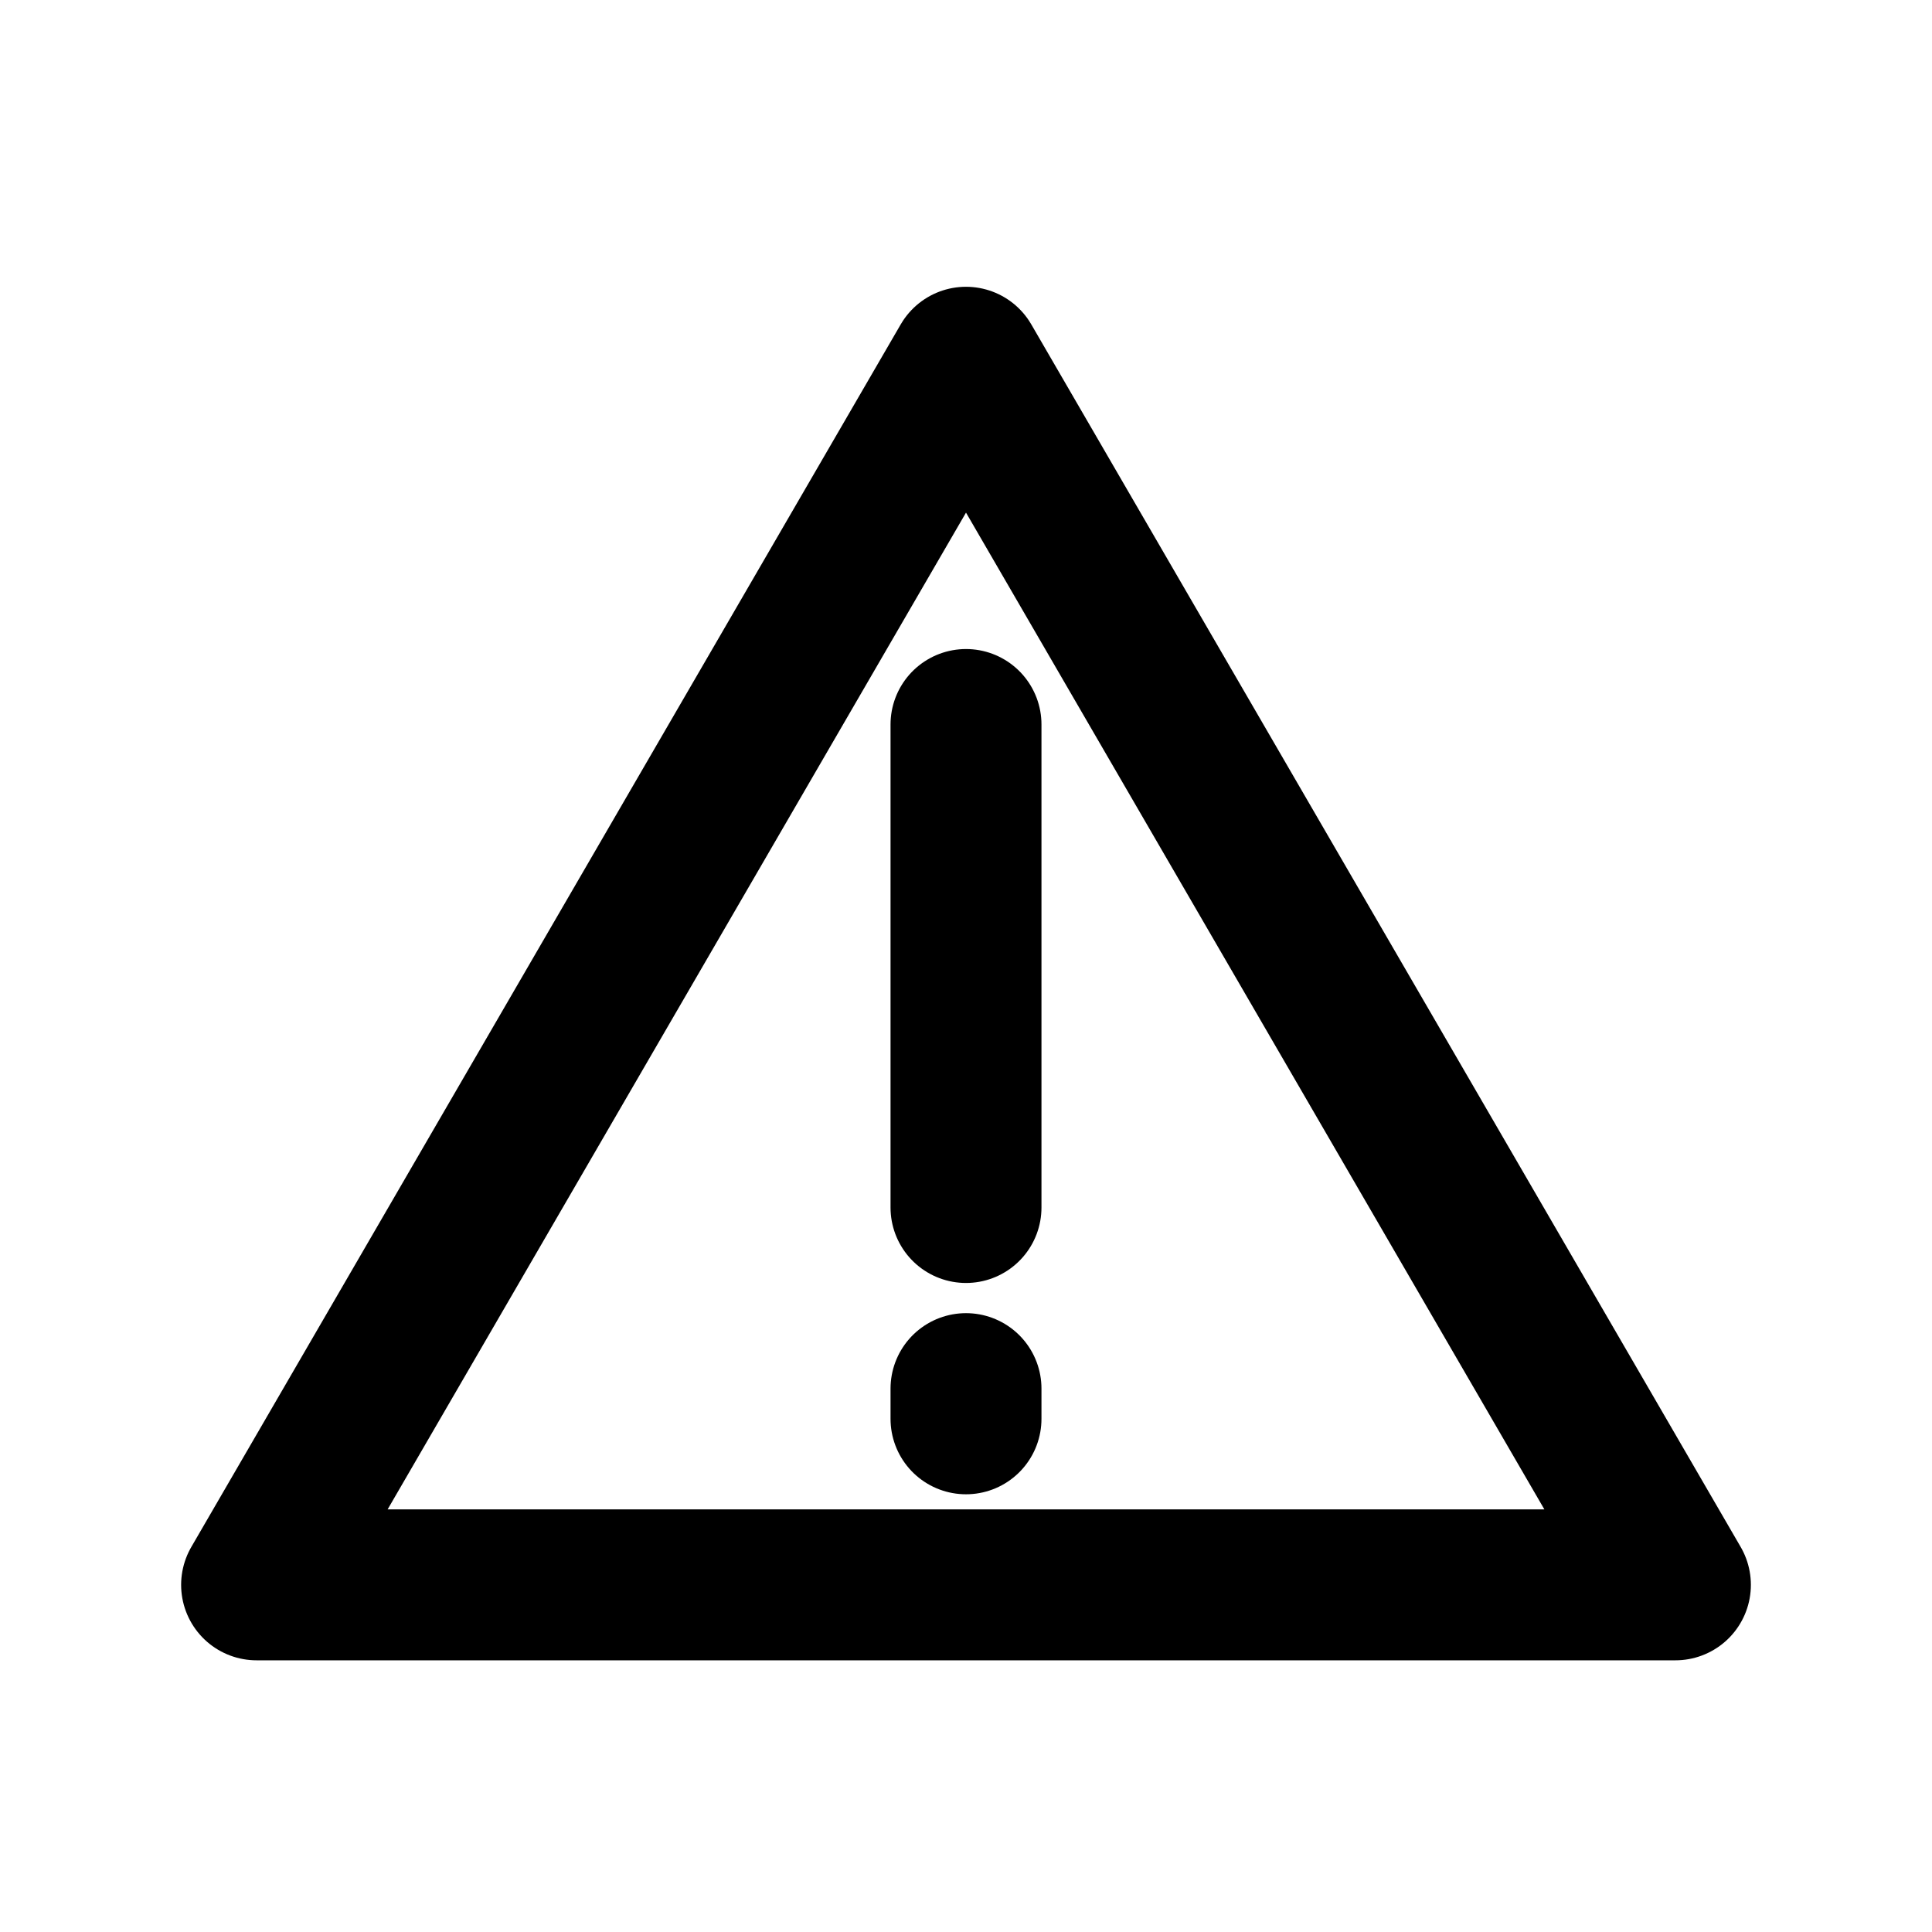
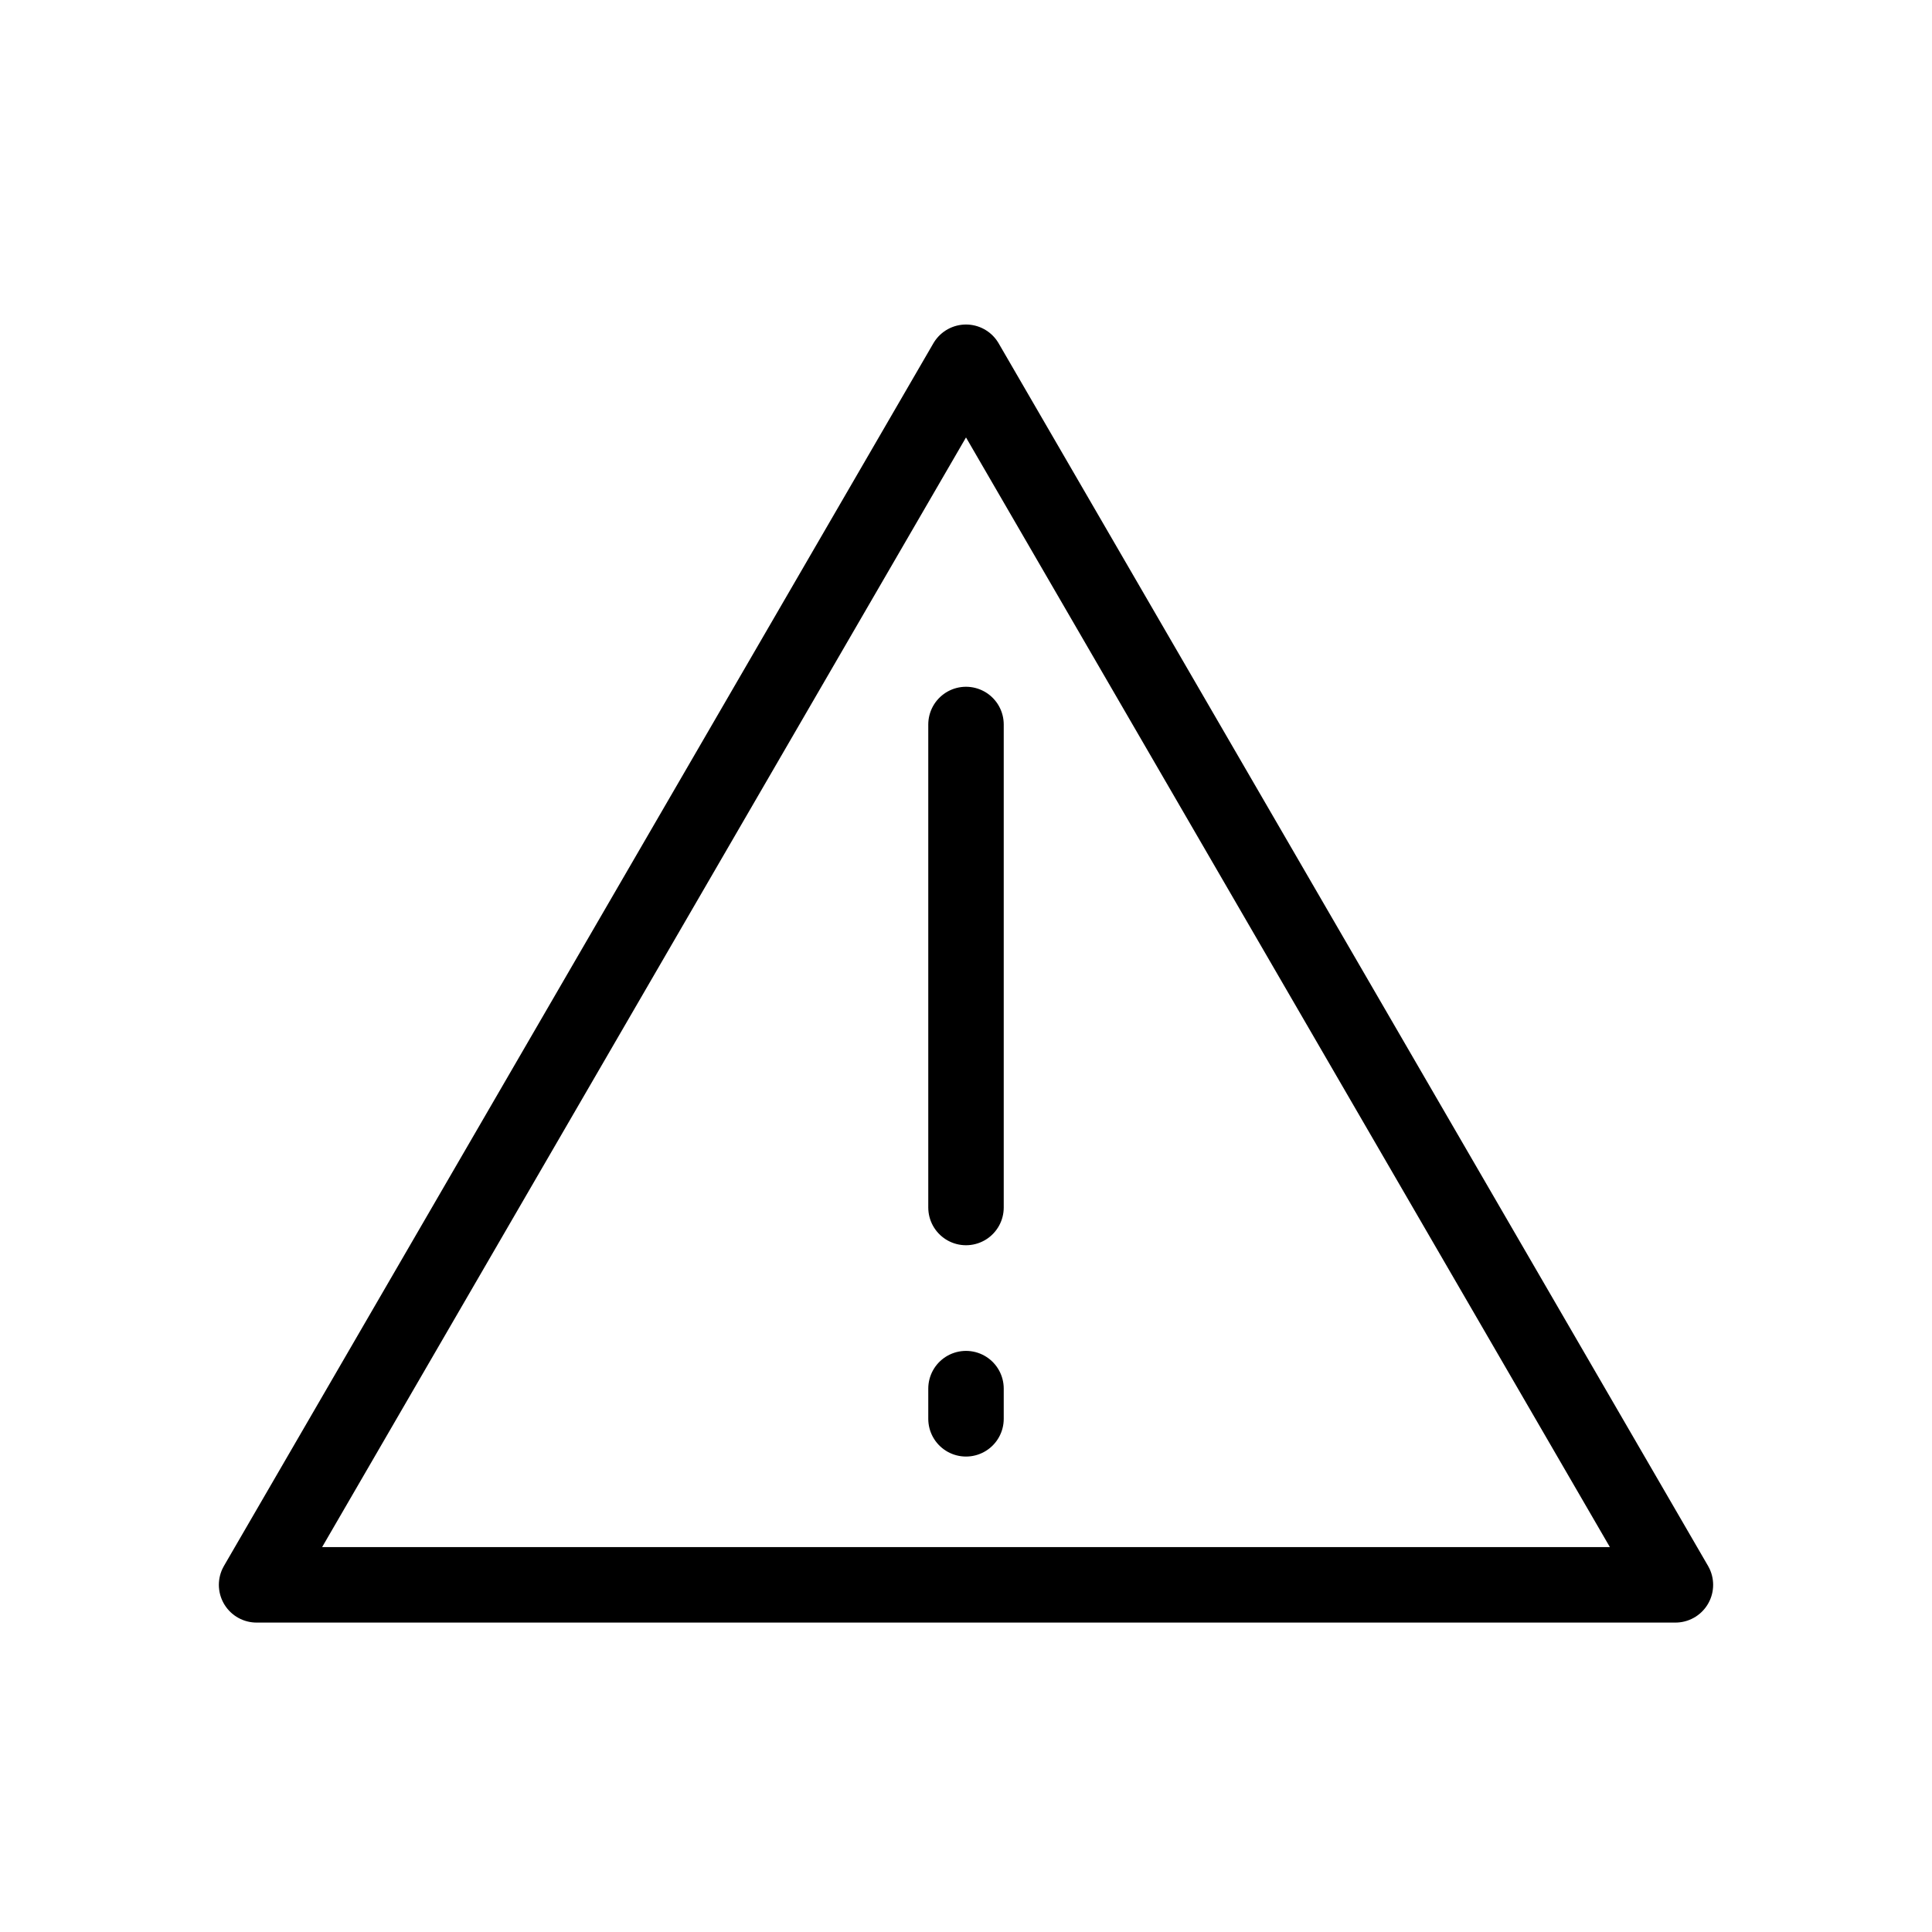
<svg xmlns="http://www.w3.org/2000/svg" viewBox="0 0 128 128" fill="none" stroke="#000" stroke-width="5" stroke-linejoin="round" stroke-linecap="round">
-   <path stroke-width="10" d="M64 92v2m0-14V48m0-24 47 81H17Z" />
+   <path d="M64 92v2m0-14V48m0-24 47 81H17Z" />
</svg>
